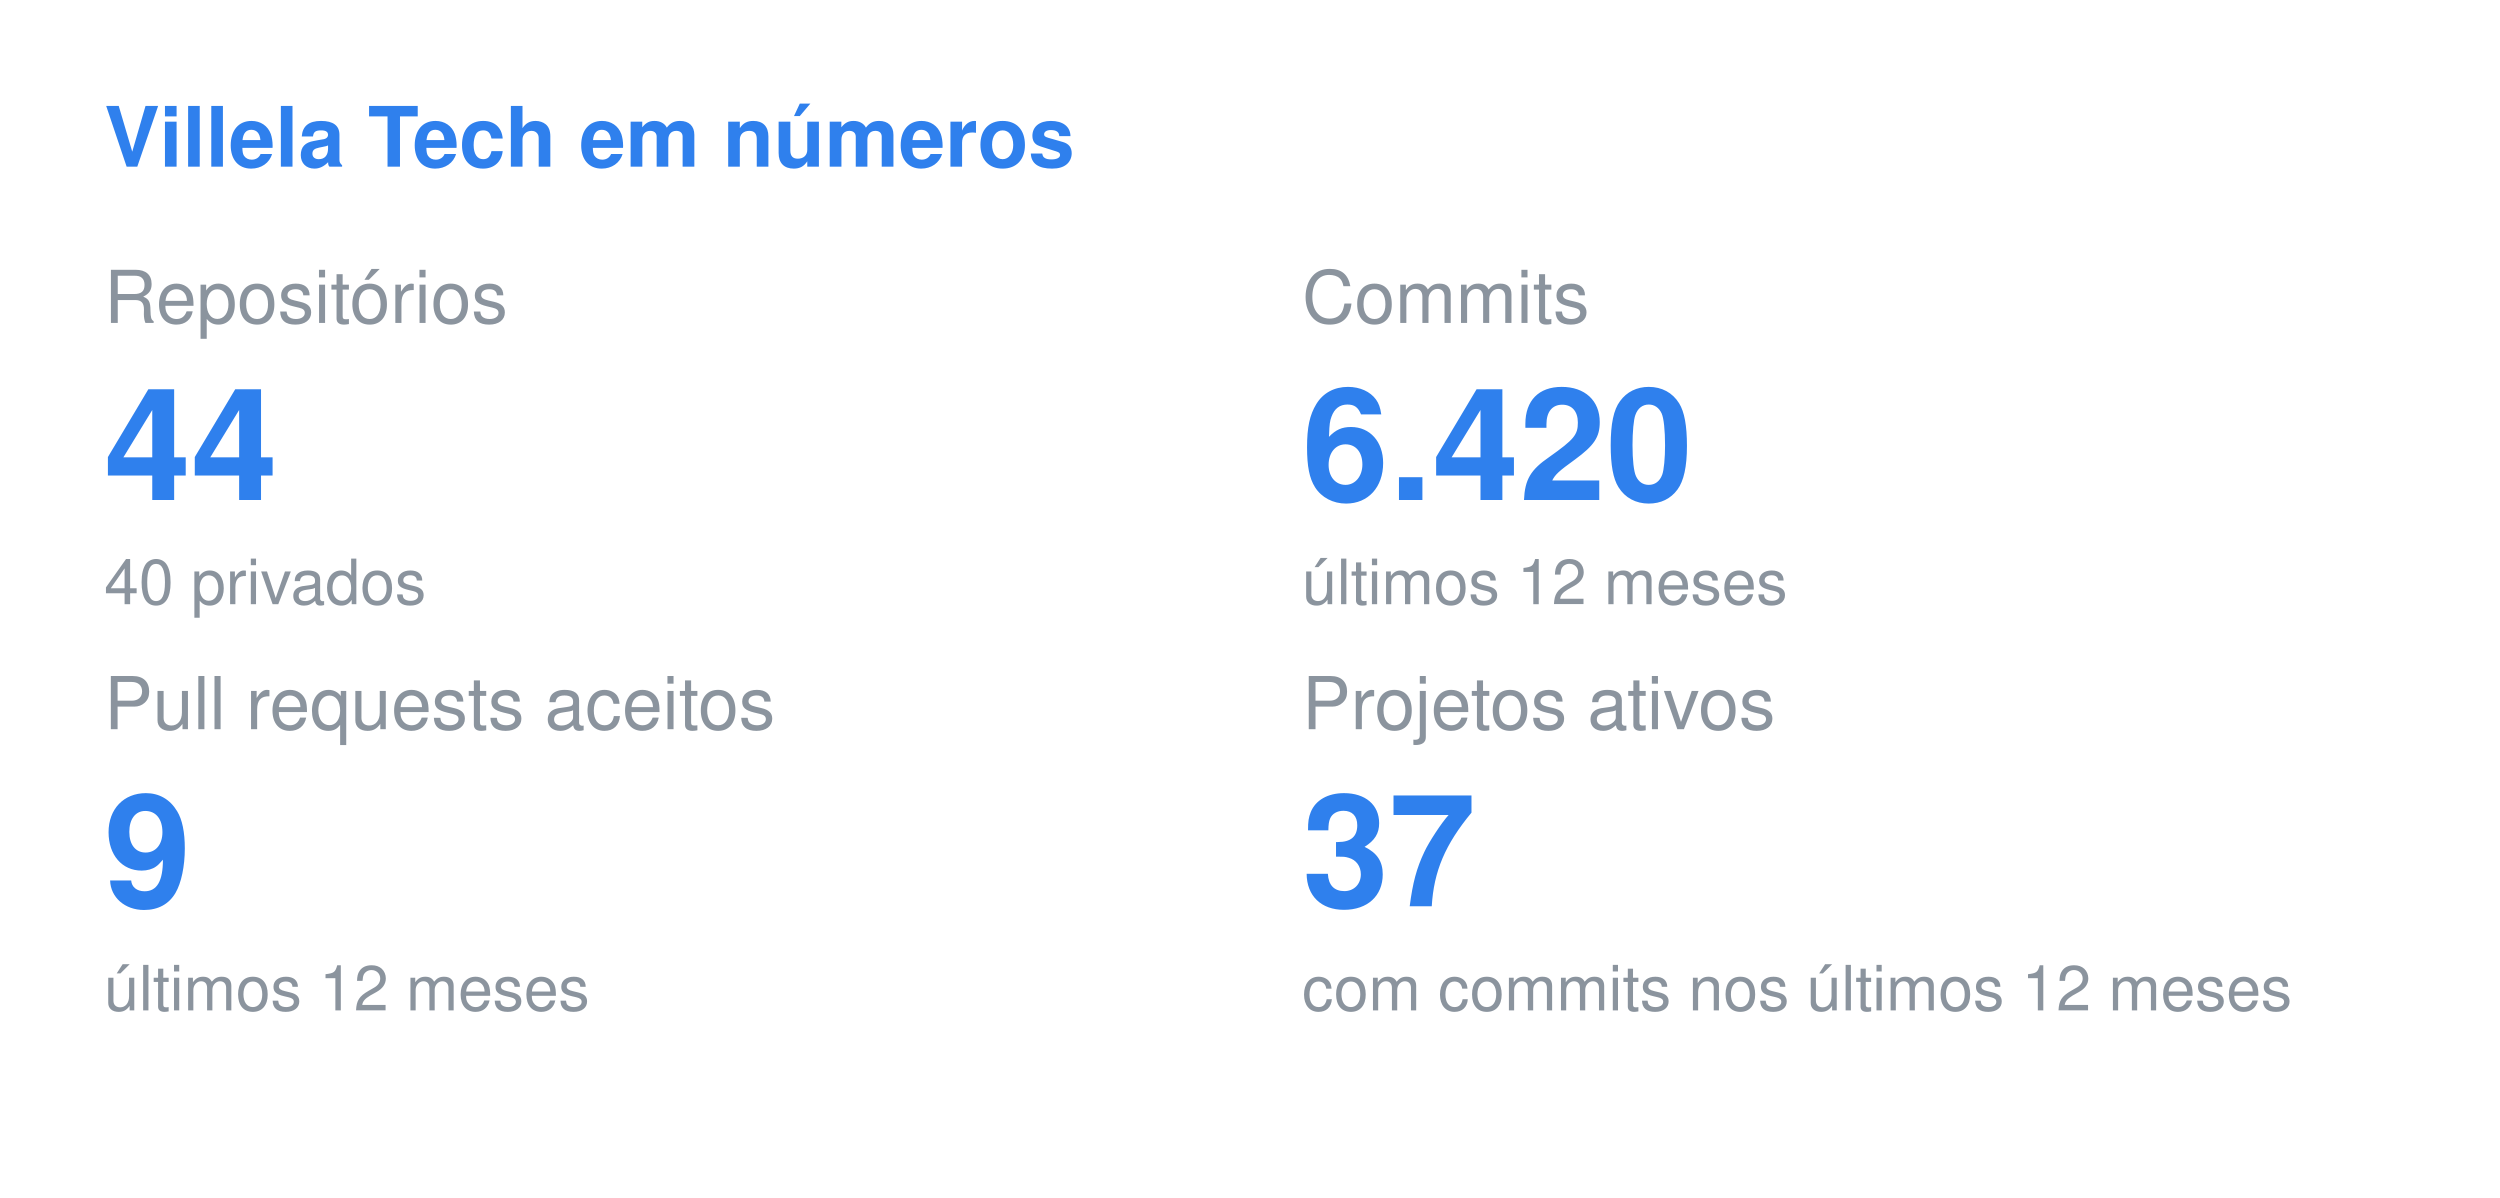
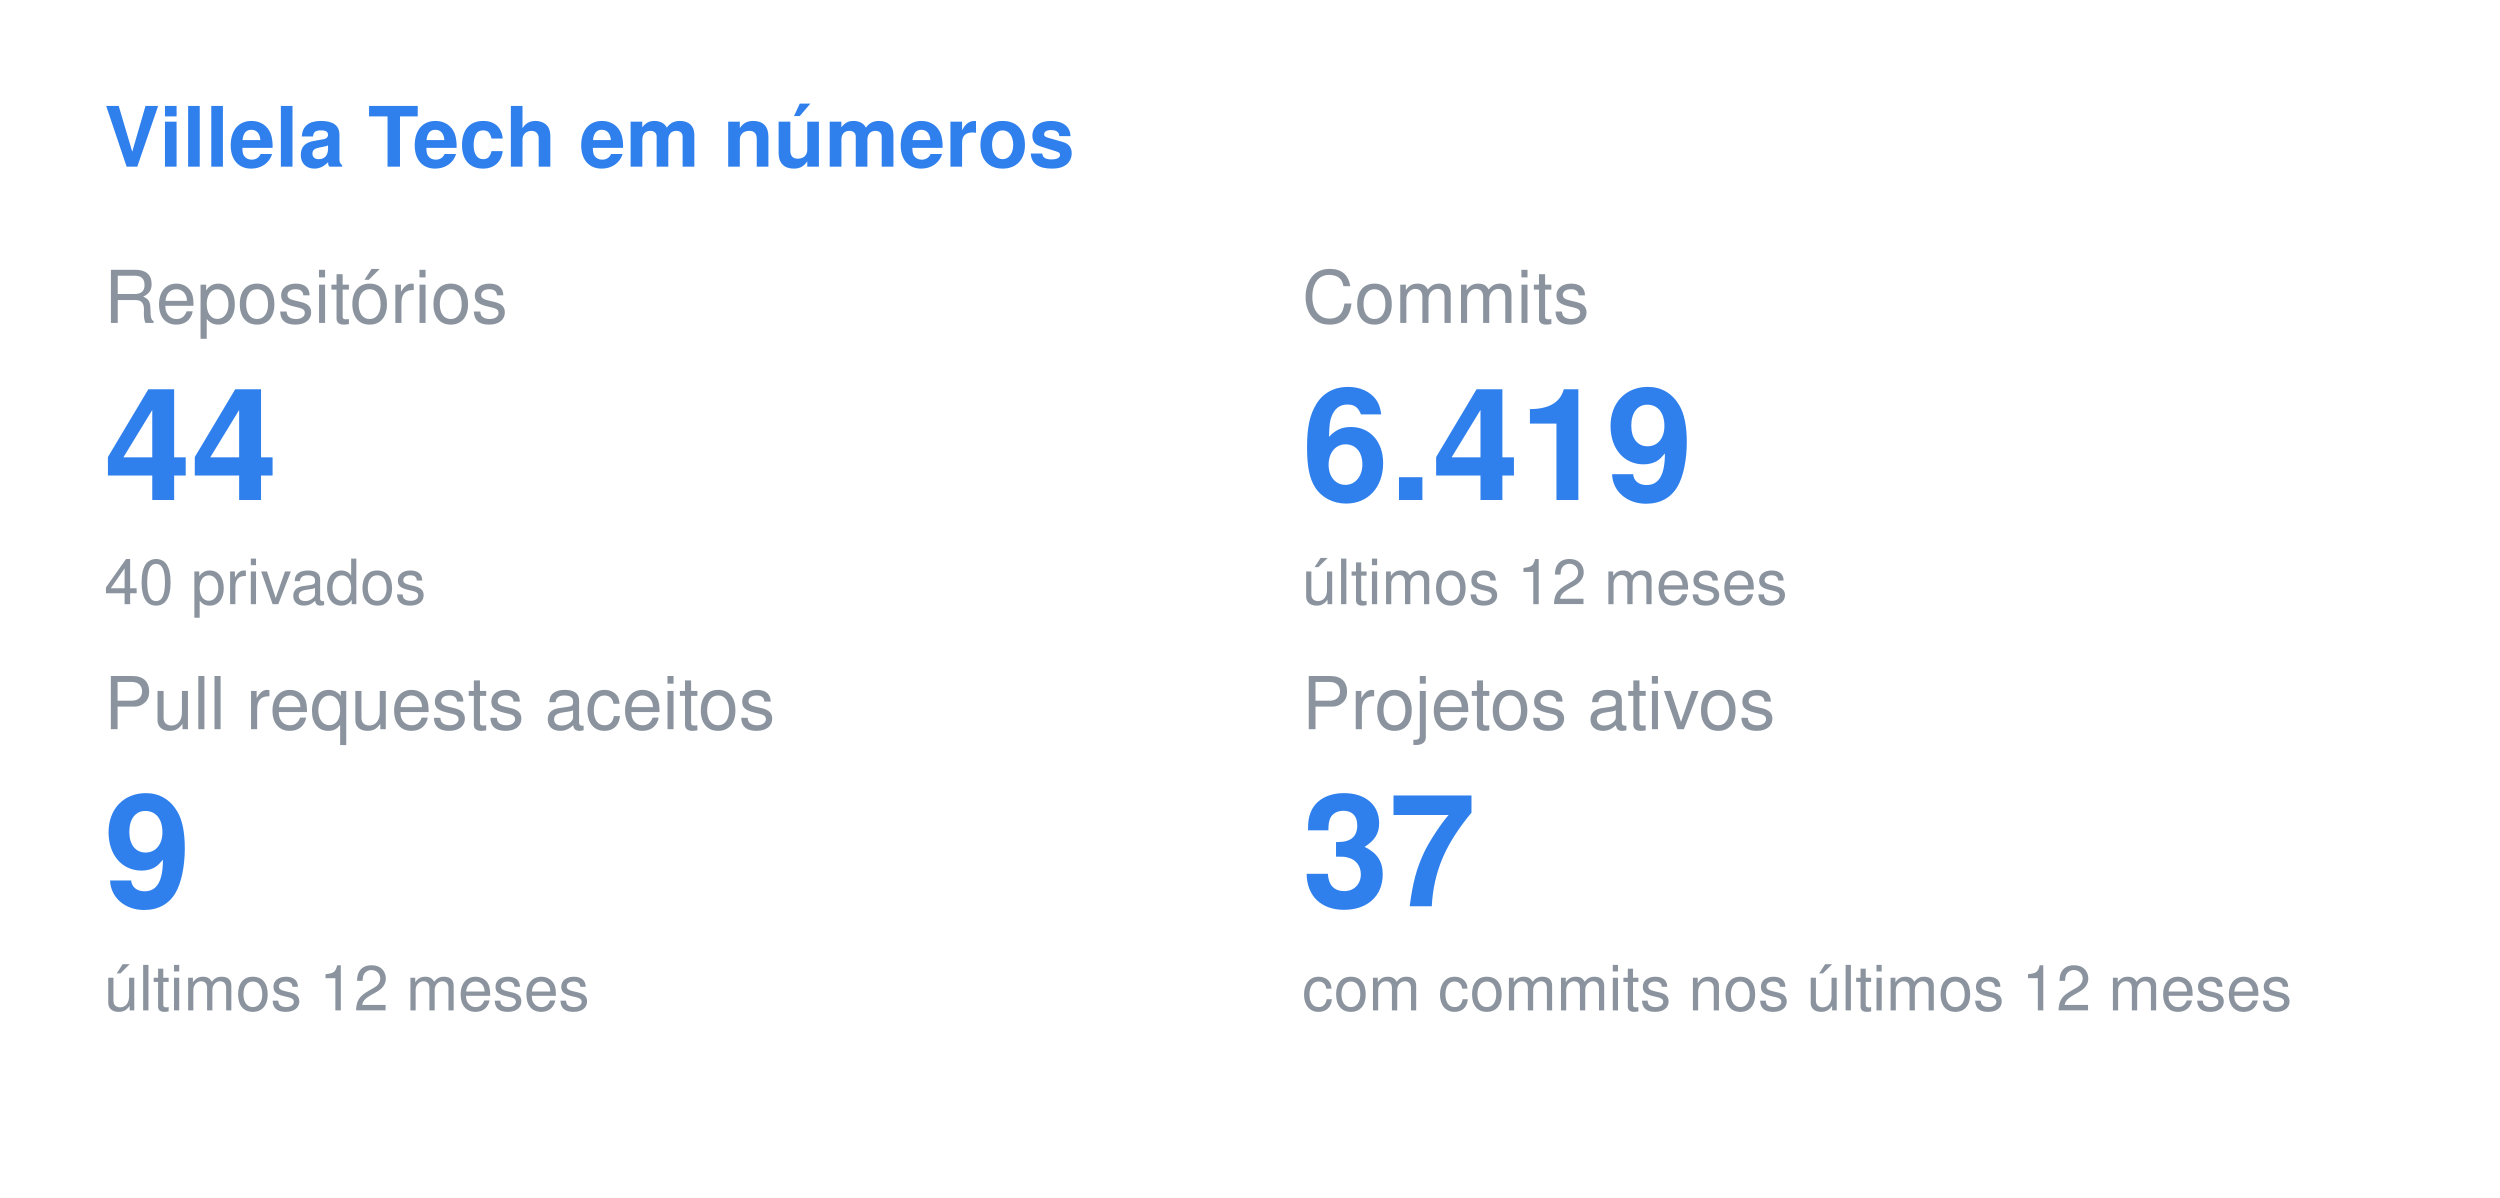
<svg xmlns="http://www.w3.org/2000/svg" width="480" height="230" viewBox="0 0 480 230">
  <style>
  .title { font: 600 16px -apple-system, BlinkMacSystemFont, "Segoe UI", Helvetica, Arial, sans-serif; fill: #2F80ED; }
  .label { font: 400 14px -apple-system, BlinkMacSystemFont, "Segoe UI", Helvetica, Arial, sans-serif; fill: #8b949e; }
  .value { font: 700 30px -apple-system, BlinkMacSystemFont, "Segoe UI", Helvetica, Arial, sans-serif; fill: #2F80ED; }
  .note { font: 400 12px -apple-system, BlinkMacSystemFont, "Segoe UI", Helvetica, Arial, sans-serif; fill: #8b949e; }
</style>
  <text x="20" y="32" class="title">Villela Tech em números</text>
  <text x="20" y="62" class="label">Repositórios</text>
  <text x="20" y="96" class="value">44</text>
  <text x="20" y="116" class="note">40 privados</text>
  <text x="250" y="62" class="label">Commits</text>
-   <text x="250" y="96" class="value">6.420</text>
+   <text x="250" y="96" class="value">6.419</text>
  <text x="250" y="116" class="note">últimos 12 meses</text>
  <text x="20" y="140" class="label">Pull requests aceitos</text>
  <text x="20" y="174" class="value">9</text>
  <text x="20" y="194" class="note">últimos 12 meses</text>
  <text x="250" y="140" class="label">Projetos ativos</text>
  <text x="250" y="174" class="value">37</text>
  <text x="250" y="194" class="note">com commits nos últimos 12 meses</text>
</svg>
